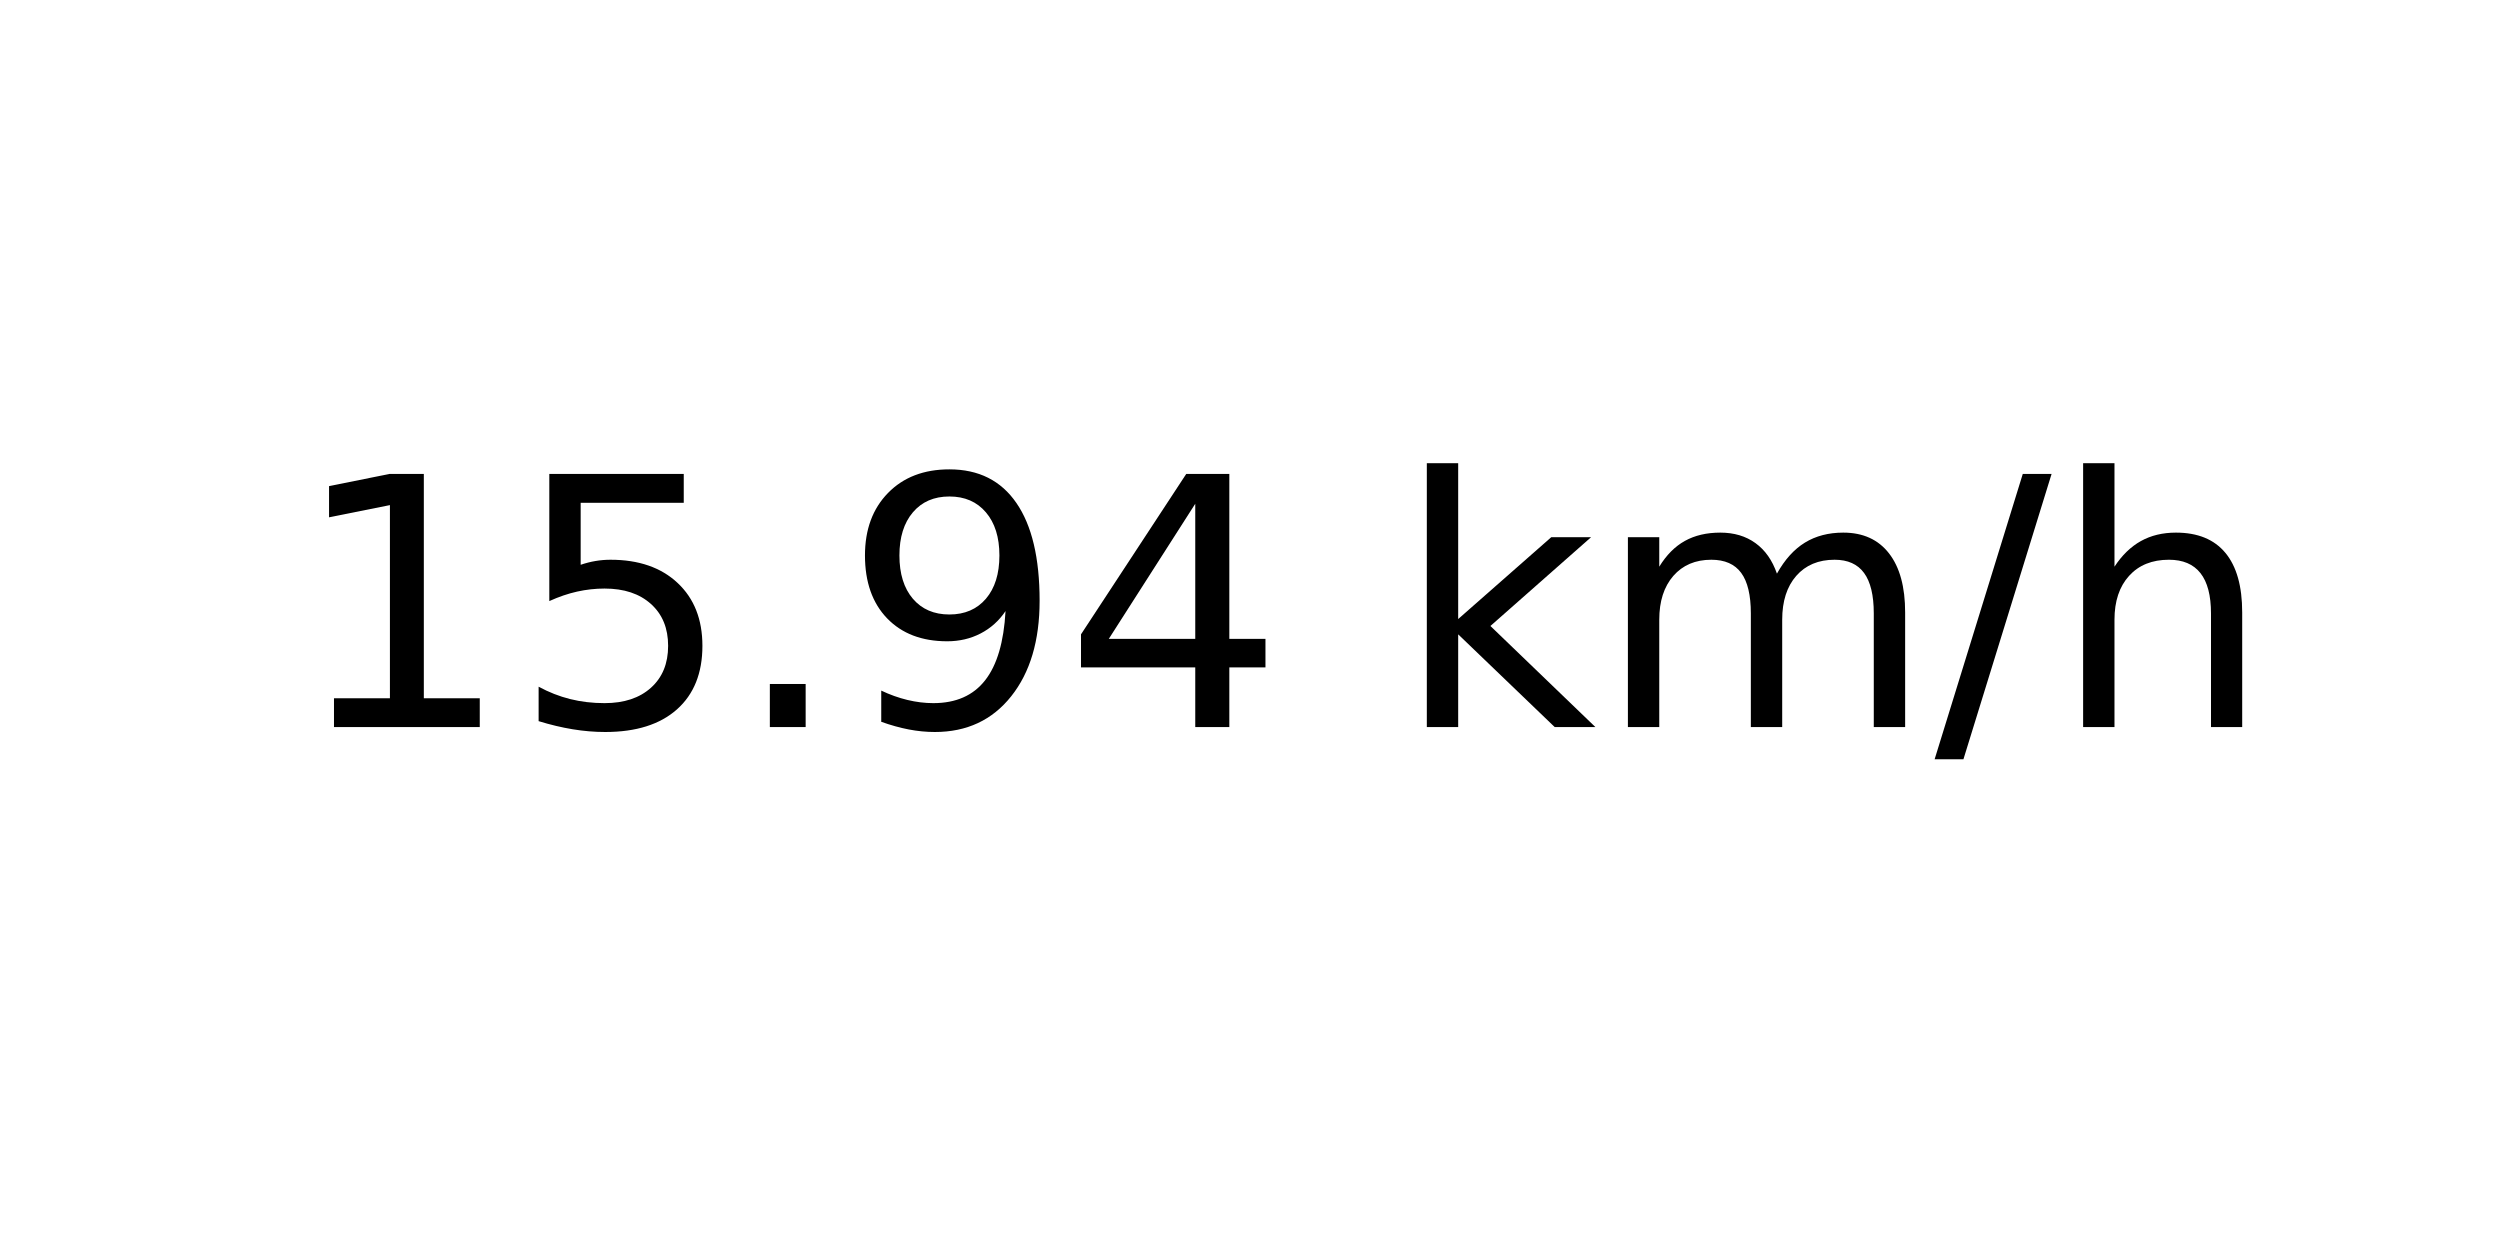
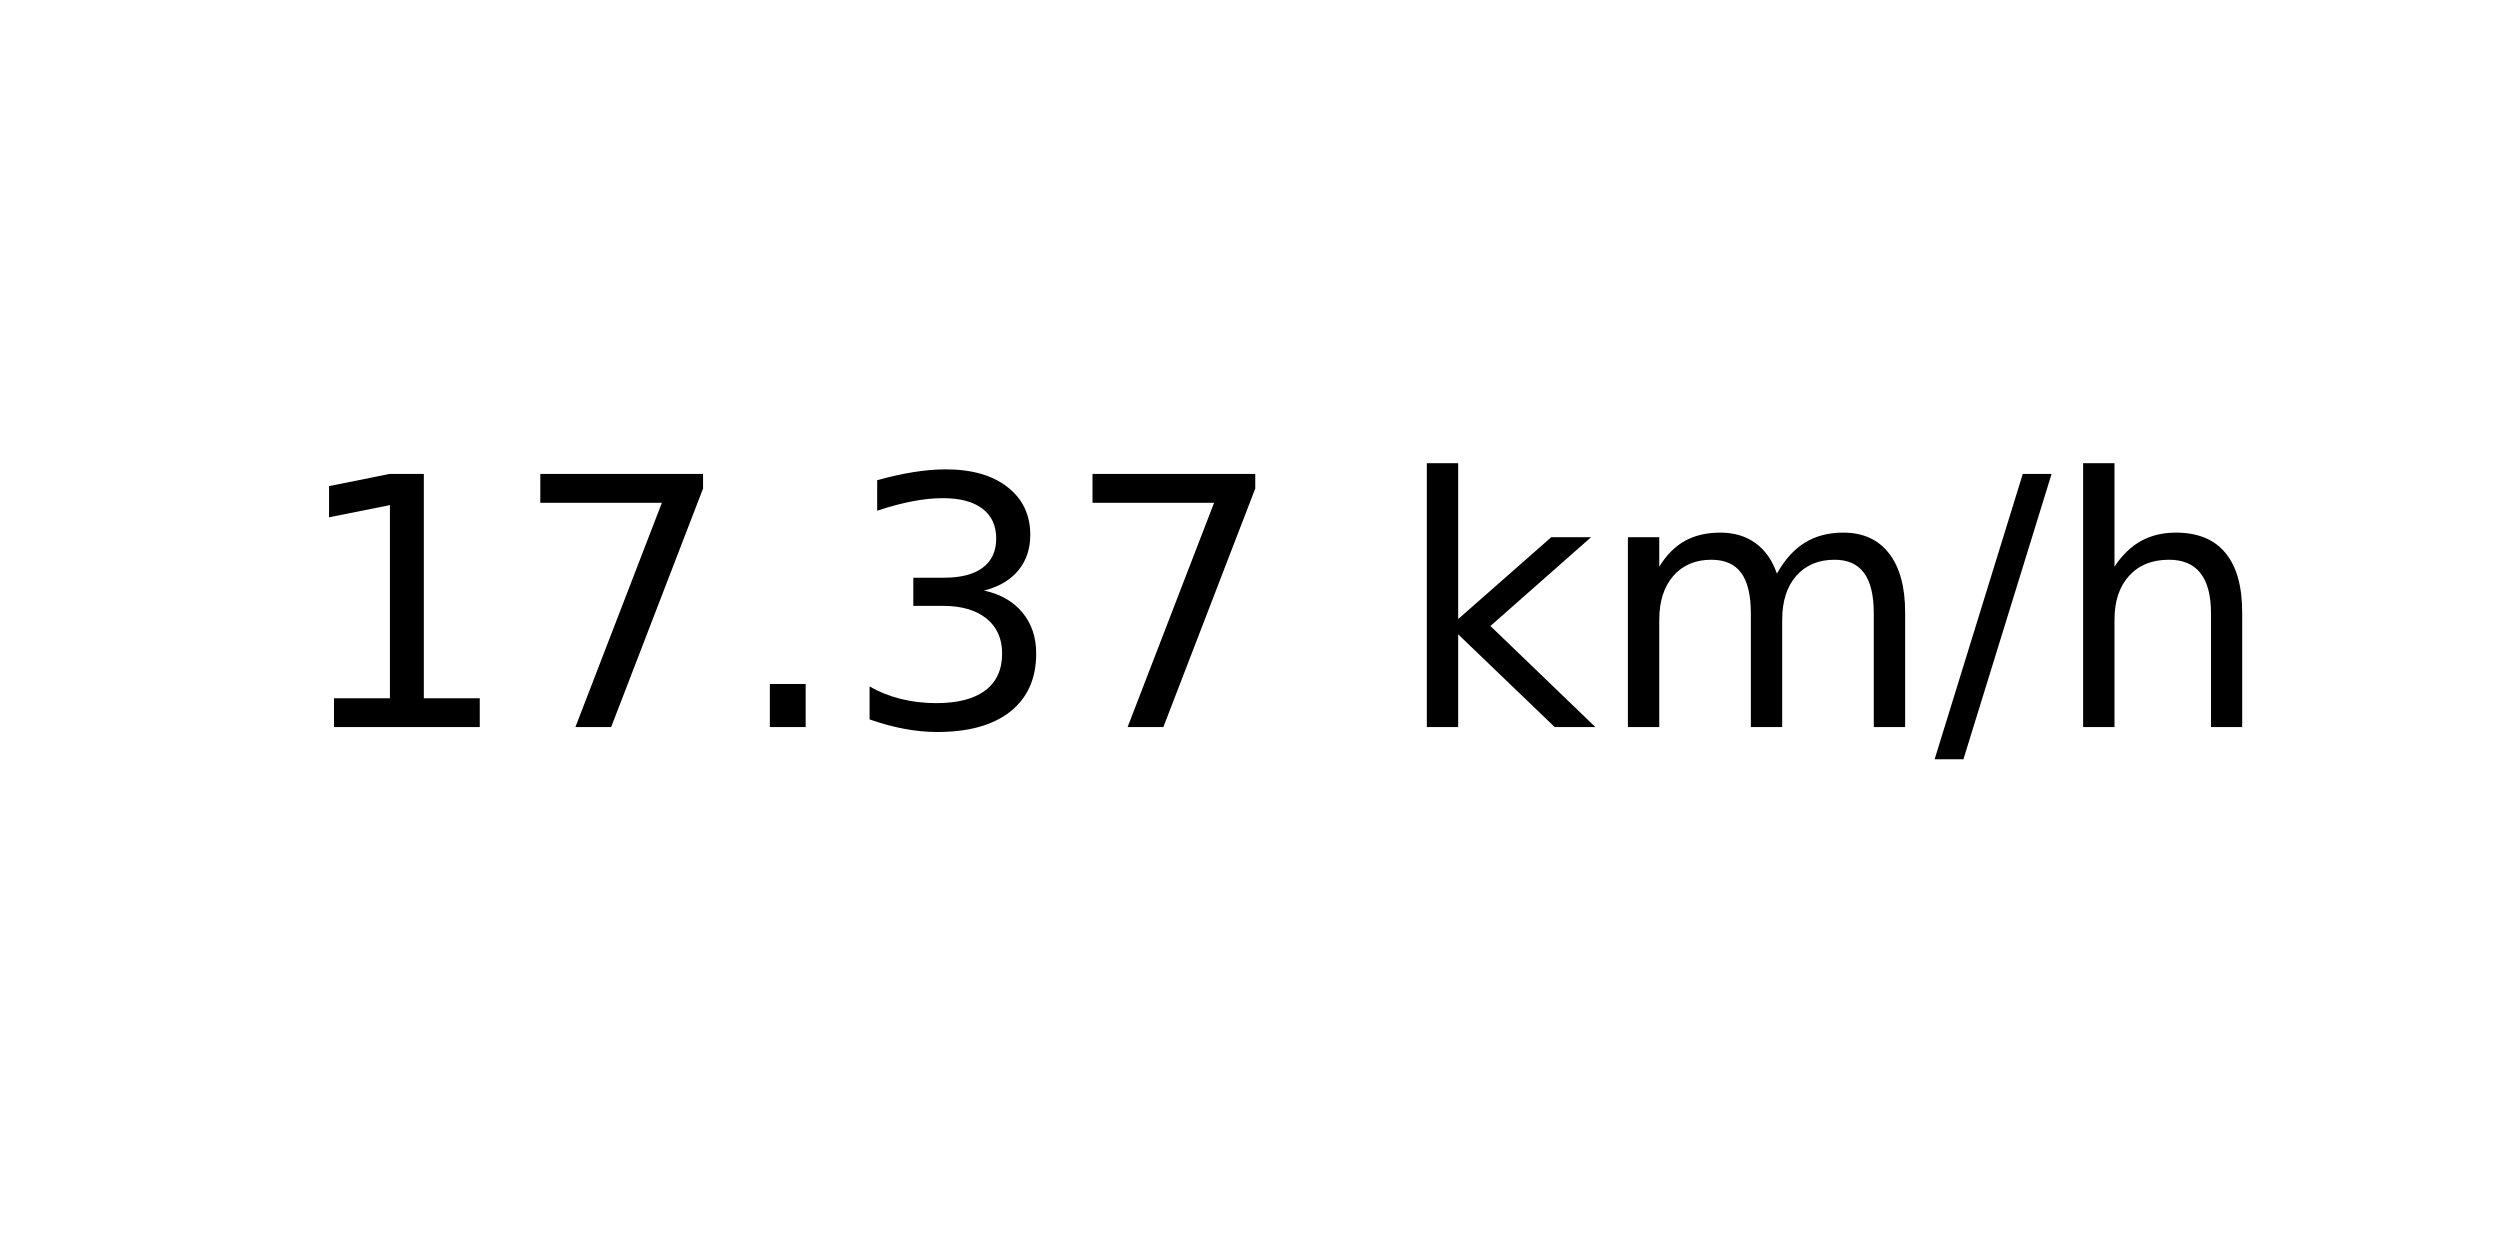
<svg xmlns="http://www.w3.org/2000/svg" xmlns:xlink="http://www.w3.org/1999/xlink" width="72pt" height="36pt" viewBox="0 0 72 36" version="1.1">
  <defs>
    <style type="text/css">*{stroke-linejoin: round; stroke-linecap: butt}</style>
  </defs>
  <g id="figure_1">
    <g id="axes_1">
      <g id="text_1">
        <g transform="translate(8.378125 20.93937) scale(0.1 -0.1)">
          <defs>
            <path id="DejaVuSans-31" d="M 794 531  L 1825 531  L 1825 4091  L 703 3866  L 703 4441  L 1819 4666  L 2450 4666  L 2450 531  L 3481 531  L 3481 0  L 794 0  L 794 531  z " transform="scale(0.015625)" />
-             <path id="DejaVuSans-35" d="M 691 4666  L 3169 4666  L 3169 4134  L 1269 4134  L 1269 2991  Q 1406 3038 1543 3061  Q 1681 3084 1819 3084  Q 2600 3084 3056 2656  Q 3513 2228 3513 1497  Q 3513 744 3044 326  Q 2575 -91 1722 -91  Q 1428 -91 1123 -41  Q 819 9 494 109  L 494 744  Q 775 591 1075 516  Q 1375 441 1709 441  Q 2250 441 2565 725  Q 2881 1009 2881 1497  Q 2881 1984 2565 2268  Q 2250 2553 1709 2553  Q 1456 2553 1204 2497  Q 953 2441 691 2322  L 691 4666  z " transform="scale(0.015625)" />
+             <path id="DejaVuSans-37" d="M 525 4666  L 3525 4666  L 3525 4397  L 1831 0  L 1172 0  L 2766 4134  L 525 4134  L 525 4666  z " transform="scale(0.015625)" />
            <path id="DejaVuSans-2e" d="M 684 794  L 1344 794  L 1344 0  L 684 0  L 684 794  z " transform="scale(0.015625)" />
-             <path id="DejaVuSans-39" d="M 703 97  L 703 672  Q 941 559 1184 500  Q 1428 441 1663 441  Q 2288 441 2617 861  Q 2947 1281 2994 2138  Q 2813 1869 2534 1725  Q 2256 1581 1919 1581  Q 1219 1581 811 2004  Q 403 2428 403 3163  Q 403 3881 828 4315  Q 1253 4750 1959 4750  Q 2769 4750 3195 4129  Q 3622 3509 3622 2328  Q 3622 1225 3098 567  Q 2575 -91 1691 -91  Q 1453 -91 1209 -44  Q 966 3 703 97  z M 1959 2075  Q 2384 2075 2632 2365  Q 2881 2656 2881 3163  Q 2881 3666 2632 3958  Q 2384 4250 1959 4250  Q 1534 4250 1286 3958  Q 1038 3666 1038 3163  Q 1038 2656 1286 2365  Q 1534 2075 1959 2075  z " transform="scale(0.015625)" />
-             <path id="DejaVuSans-34" d="M 2419 4116  L 825 1625  L 2419 1625  L 2419 4116  z M 2253 4666  L 3047 4666  L 3047 1625  L 3713 1625  L 3713 1100  L 3047 1100  L 3047 0  L 2419 0  L 2419 1100  L 313 1100  L 313 1709  L 2253 4666  z " transform="scale(0.015625)" />
+             <path id="DejaVuSans-33" d="M 2597 2516  Q 3050 2419 3304 2112  Q 3559 1806 3559 1356  Q 3559 666 3084 287  Q 2609 -91 1734 -91  Q 1441 -91 1130 -33  Q 819 25 488 141  L 488 750  Q 750 597 1062 519  Q 1375 441 1716 441  Q 2309 441 2620 675  Q 2931 909 2931 1356  Q 2931 1769 2642 2001  Q 2353 2234 1838 2234  L 1294 2234  L 1294 2753  L 1863 2753  Q 2328 2753 2575 2939  Q 2822 3125 2822 3475  Q 2822 3834 2567 4026  Q 2313 4219 1838 4219  Q 1578 4219 1281 4162  Q 984 4106 628 3988  L 628 4550  Q 988 4650 1302 4700  Q 1616 4750 1894 4750  Q 2613 4750 3031 4423  Q 3450 4097 3450 3541  Q 3450 3153 3228 2886  Q 3006 2619 2597 2516  z " transform="scale(0.015625)" />
            <path id="DejaVuSans-20" transform="scale(0.015625)" />
            <path id="DejaVuSans-6b" d="M 581 4863  L 1159 4863  L 1159 1991  L 2875 3500  L 3609 3500  L 1753 1863  L 3688 0  L 2938 0  L 1159 1709  L 1159 0  L 581 0  L 581 4863  z " transform="scale(0.015625)" />
            <path id="DejaVuSans-6d" d="M 3328 2828  Q 3544 3216 3844 3400  Q 4144 3584 4550 3584  Q 5097 3584 5394 3201  Q 5691 2819 5691 2113  L 5691 0  L 5113 0  L 5113 2094  Q 5113 2597 4934 2840  Q 4756 3084 4391 3084  Q 3944 3084 3684 2787  Q 3425 2491 3425 1978  L 3425 0  L 2847 0  L 2847 2094  Q 2847 2600 2669 2842  Q 2491 3084 2119 3084  Q 1678 3084 1418 2786  Q 1159 2488 1159 1978  L 1159 0  L 581 0  L 581 3500  L 1159 3500  L 1159 2956  Q 1356 3278 1631 3431  Q 1906 3584 2284 3584  Q 2666 3584 2933 3390  Q 3200 3197 3328 2828  z " transform="scale(0.015625)" />
            <path id="DejaVuSans-2f" d="M 1625 4666  L 2156 4666  L 531 -594  L 0 -594  L 1625 4666  z " transform="scale(0.015625)" />
            <path id="DejaVuSans-68" d="M 3513 2113  L 3513 0  L 2938 0  L 2938 2094  Q 2938 2591 2744 2837  Q 2550 3084 2163 3084  Q 1697 3084 1428 2787  Q 1159 2491 1159 1978  L 1159 0  L 581 0  L 581 4863  L 1159 4863  L 1159 2956  Q 1366 3272 1645 3428  Q 1925 3584 2291 3584  Q 2894 3584 3203 3211  Q 3513 2838 3513 2113  z " transform="scale(0.015625)" />
          </defs>
          <use xlink:href="#DejaVuSans-31" />
-           <use xlink:href="#DejaVuSans-35" x="63.623" />
+           <use xlink:href="#DejaVuSans-37" x="63.623" />
          <use xlink:href="#DejaVuSans-2e" x="127.246" />
-           <use xlink:href="#DejaVuSans-39" x="159.033" />
-           <use xlink:href="#DejaVuSans-34" x="222.656" />
+           <use xlink:href="#DejaVuSans-33" x="159.033" />
+           <use xlink:href="#DejaVuSans-37" x="222.656" />
          <use xlink:href="#DejaVuSans-20" x="286.279" />
          <use xlink:href="#DejaVuSans-6b" x="318.066" />
          <use xlink:href="#DejaVuSans-6d" x="375.977" />
          <use xlink:href="#DejaVuSans-2f" x="473.389" />
          <use xlink:href="#DejaVuSans-68" x="507.08" />
        </g>
      </g>
    </g>
  </g>
</svg>
